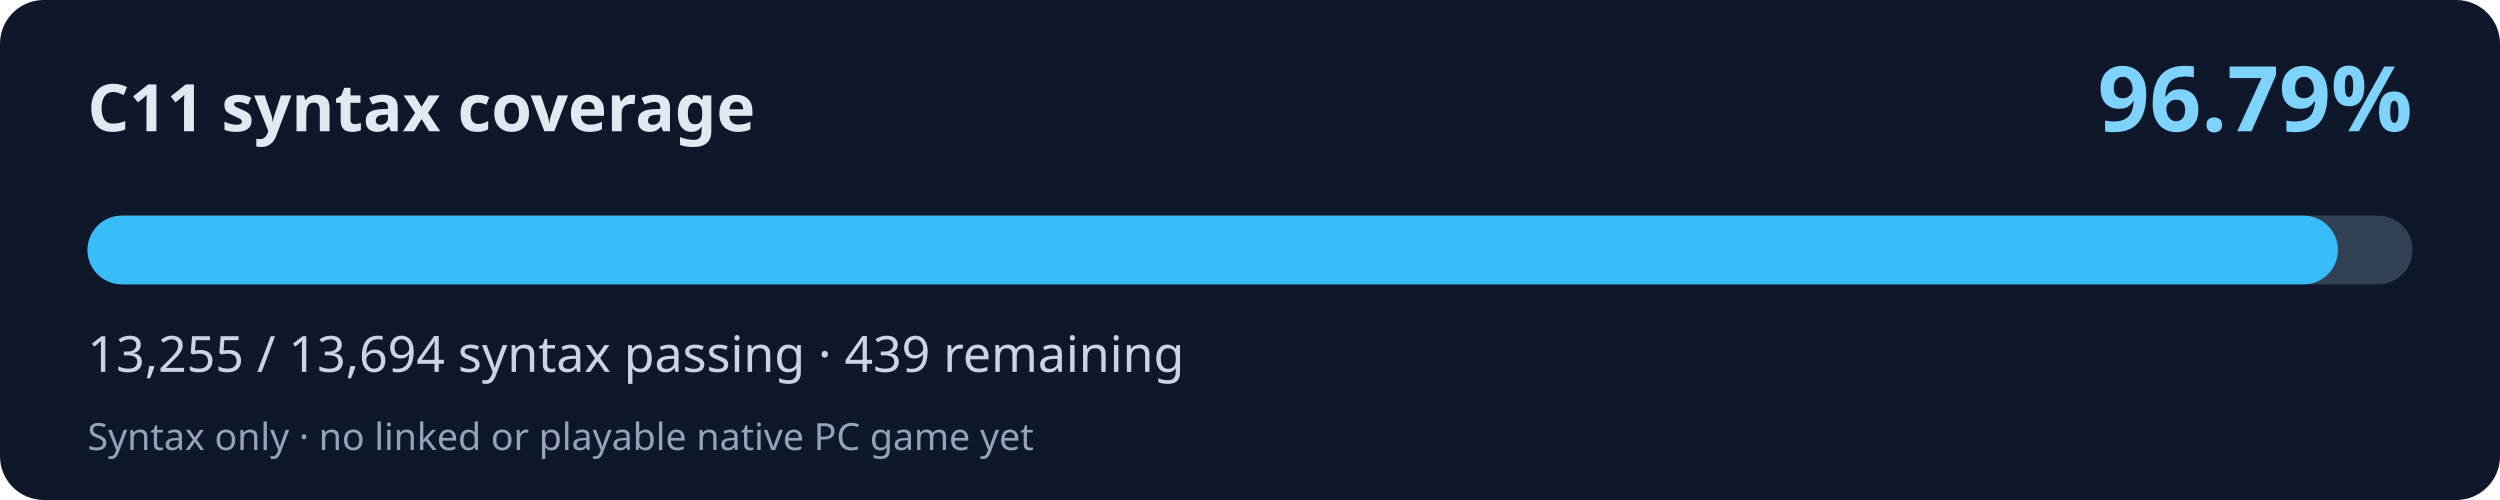
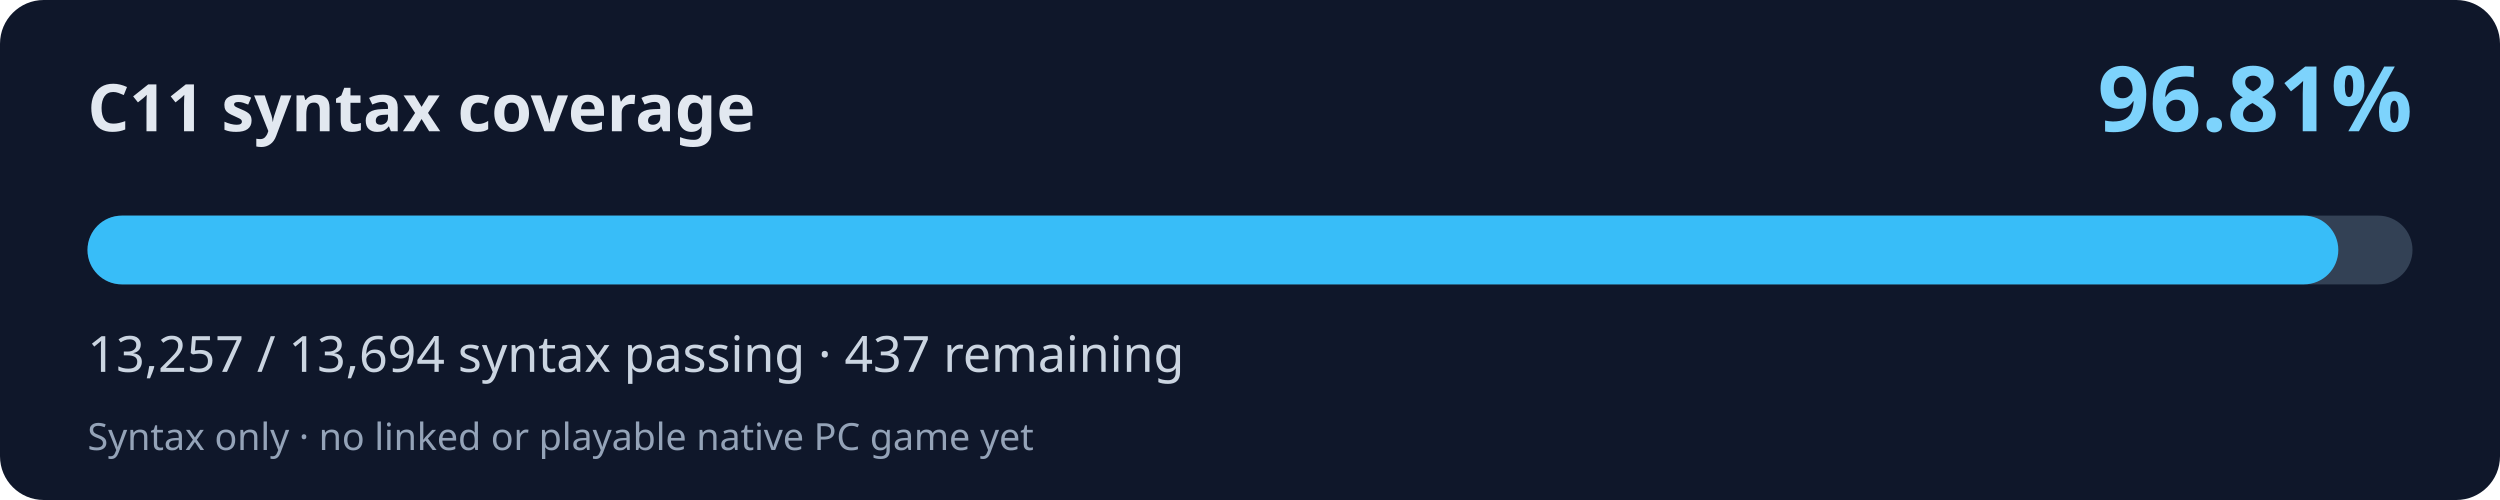
<svg xmlns="http://www.w3.org/2000/svg" width="800" height="160" viewBox="0 0 800 160" role="img" aria-labelledby="title desc">
  <rect width="800" height="160" rx="14" fill="#0f172a" />
  <text x="28" y="42" fill="#e2e8f0" font-family="system-ui,Segoe UI,sans-serif" font-weight="700" font-size="21">C11 syntax coverage</text>
-   <text x="772" y="42" fill="#7dd3fc" font-family="system-ui,Segoe UI,sans-serif" font-weight="700" font-size="29" text-anchor="end">96.79%</text>
+   <text x="772" y="42" fill="#7dd3fc" font-family="system-ui,Segoe UI,sans-serif" font-weight="700" font-size="29" text-anchor="end">96.81%</text>
  <rect x="28" y="69" width="744" height="22" rx="11" fill="#334155" />
-   <rect x="28" y="69" width="720.15" height="22" rx="11" fill="#38bdf8" />
-   <text x="28" y="119" fill="#cbd5e1" font-family="system-ui,Segoe UI,sans-serif" font-size="16">13,255 / 13,694 syntax passing · 439 remaining</text>
+   <rect x="28" y="69" width="720.26" height="22" rx="11" fill="#38bdf8" />
+   <text x="28" y="119" fill="#cbd5e1" font-family="system-ui,Segoe UI,sans-serif" font-size="16">13,257 / 13,694 syntax passing · 437 remaining</text>
  <text x="28" y="144" fill="#94a3b8" font-family="system-ui,Segoe UI,sans-serif" font-size="12">Syntax only · no linked or playable native PC game yet</text>
</svg>
